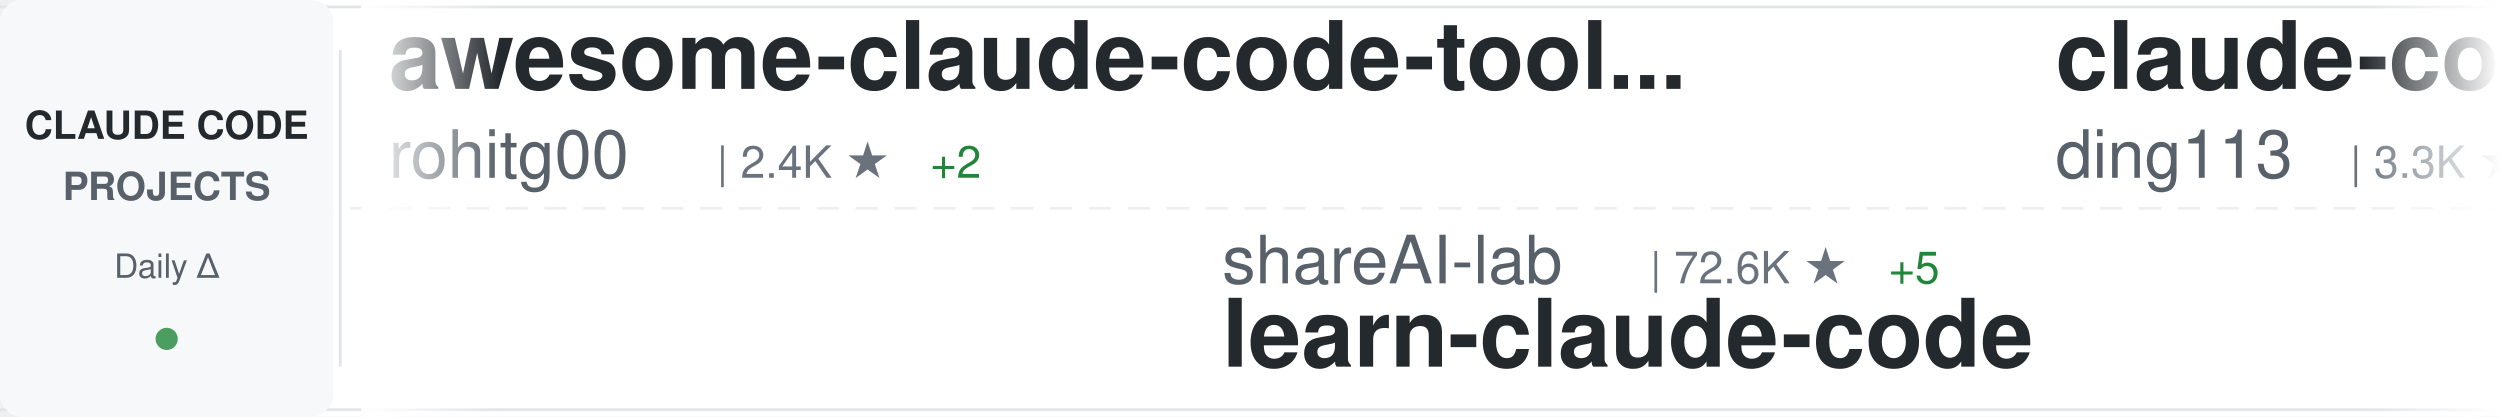
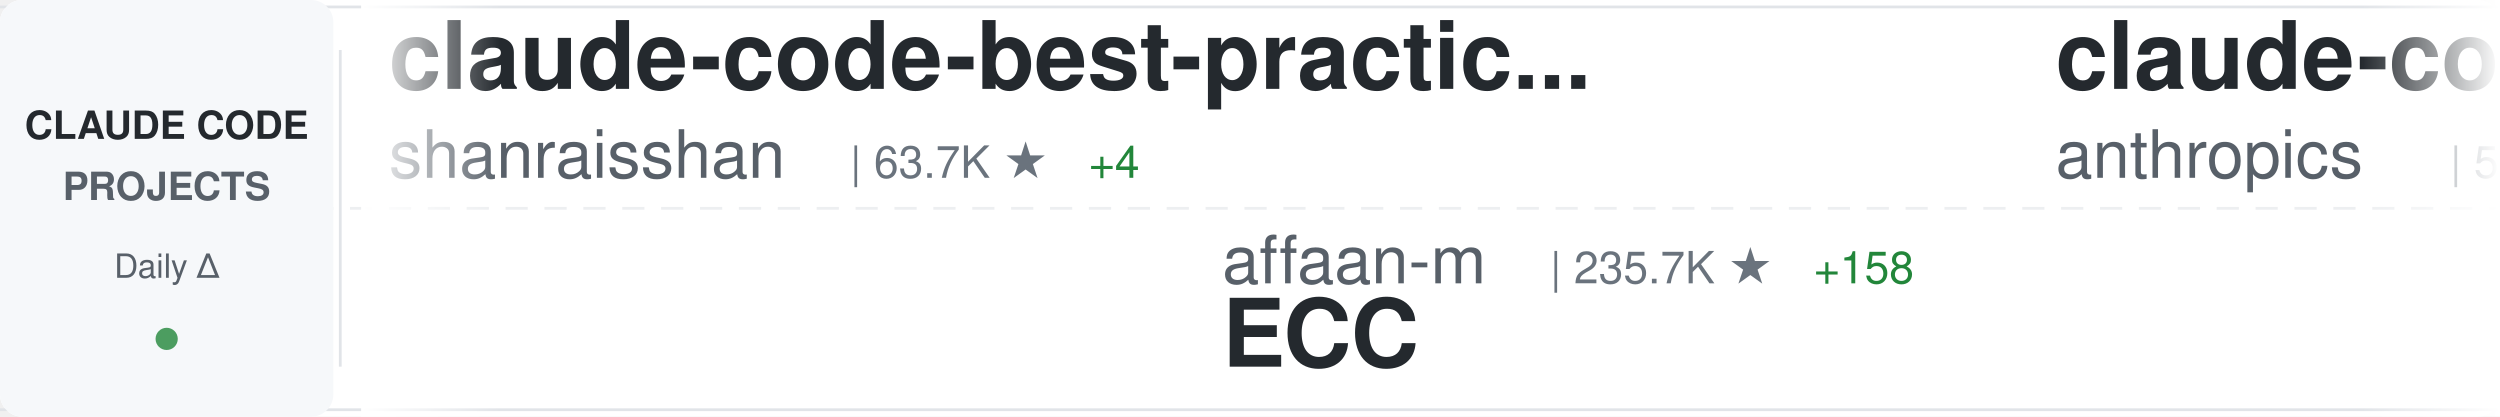
<svg xmlns="http://www.w3.org/2000/svg" width="900" height="150">
  <defs>
    <linearGradient id="awesomeLeftFade" x1="0%" y1="0%" x2="100%" y2="0%">
      <stop offset="0%" style="stop-color:#ffffff;stop-opacity:1" />
      <stop offset="100%" style="stop-color:#ffffff;stop-opacity:0" />
    </linearGradient>
    <linearGradient id="awesomeRightFade" x1="0%" y1="0%" x2="100%" y2="0%">
      <stop offset="0%" style="stop-color:#ffffff;stop-opacity:0" />
      <stop offset="100%" style="stop-color:#ffffff;stop-opacity:1" />
    </linearGradient>
  </defs>
  <rect width="900" height="150" fill="#ffffff" rx="8" />
  <rect x="0" y="2" width="900" height="1" fill="#e1e4e8" />
  <rect x="0" y="147" width="900" height="1" fill="#e1e4e8" />
  <line x1="0" y1="75" x2="900" y2="75" stroke="#e1e4e8" stroke-width="1" stroke-dasharray="8 6" opacity="0.6" />
  <rect x="0" y="0" width="120" height="150" fill="#f6f8fa" rx="8" />
  <text x="60" y="50" font-family="-apple-system, BlinkMacSystemFont, 'Segoe UI', Helvetica, Arial, sans-serif" font-size="14" font-weight="600" fill="#24292e" text-anchor="middle">CLAUDE CODE</text>
  <text x="60" y="72" font-family="-apple-system, BlinkMacSystemFont, 'Segoe UI', Helvetica, Arial, sans-serif" font-size="14" font-weight="600" fill="#586069" text-anchor="middle">PROJECTS</text>
  <text x="60" y="100" font-family="-apple-system, BlinkMacSystemFont, 'Segoe UI', Helvetica, Arial, sans-serif" font-size="12" font-weight="500" fill="#586069" text-anchor="middle">Daily Δ</text>
  <circle cx="60" cy="122" r="4" fill="#22863a" opacity="0.8" />
  <rect x="122" y="18" width="1" height="114" fill="#e1e4e8" />
  <clipPath id="awesomeTickerClip">
    <rect x="130" y="0" width="770" height="150" />
  </clipPath>
  <g clip-path="url(#awesomeTickerClip)">
    <g id="awesomeTickerItems">
      <animateTransform attributeName="transform" attributeType="XML" type="translate" from="0 0" to="-3000 0" dur="54s" repeatCount="indefinite" />
      <g transform="translate(0, 0)">
-         <text x="140" y="32" font-family="-apple-system, BlinkMacSystemFont, 'Segoe UI', Helvetica, Arial, sans-serif" font-size="34" font-weight="600" fill="#24292e">awesome-claude-code-tool...</text>
-         <text x="140" y="64" font-family="-apple-system, BlinkMacSystemFont, 'Segoe UI', Helvetica, Arial, sans-serif" font-size="24" font-weight="400" fill="#586069">rohitg00</text>
-         <text x="258" y="64" font-family="-apple-system, BlinkMacSystemFont, 'Segoe UI', Helvetica, Arial, sans-serif" font-size="16" font-weight="500" fill="#6a737d">| 2.4K ★</text>
-         <text x="335" y="64" font-family="-apple-system, BlinkMacSystemFont, 'Segoe UI', Helvetica, Arial, sans-serif" font-size="16" font-weight="500" fill="#22863a"> +2</text>
+         <text x="140" y="32" font-family="-apple-system, BlinkMacSystemFont, 'Segoe UI', Helvetica, Arial, sans-serif" font-size="34" font-weight="600" fill="#24292e">claude-code-best-practic...</text>
+         <text x="140" y="64" font-family="-apple-system, BlinkMacSystemFont, 'Segoe UI', Helvetica, Arial, sans-serif" font-size="24" font-weight="400" fill="#586069">shanraisshan</text>
+         <text x="306" y="64" font-family="-apple-system, BlinkMacSystemFont, 'Segoe UI', Helvetica, Arial, sans-serif" font-size="16" font-weight="500" fill="#6a737d">| 63.7K ★</text>
+         <text x="392" y="64" font-family="-apple-system, BlinkMacSystemFont, 'Segoe UI', Helvetica, Arial, sans-serif" font-size="16" font-weight="500" fill="#22863a"> +4</text>
      </g>
      <g transform="translate(300, 0)">
-         <text x="140" y="102" font-family="-apple-system, BlinkMacSystemFont, 'Segoe UI', Helvetica, Arial, sans-serif" font-size="24" font-weight="400" fill="#586069">shareAI-lab</text>
-         <text x="294" y="102" font-family="-apple-system, BlinkMacSystemFont, 'Segoe UI', Helvetica, Arial, sans-serif" font-size="16" font-weight="500" fill="#6a737d">| 72.6K ★</text>
-         <text x="380" y="102" font-family="-apple-system, BlinkMacSystemFont, 'Segoe UI', Helvetica, Arial, sans-serif" font-size="16" font-weight="500" fill="#22863a"> +5</text>
-         <text x="140" y="132" font-family="-apple-system, BlinkMacSystemFont, 'Segoe UI', Helvetica, Arial, sans-serif" font-size="34" font-weight="600" fill="#24292e">learn-claude-code</text>
+         <text x="140" y="102" font-family="-apple-system, BlinkMacSystemFont, 'Segoe UI', Helvetica, Arial, sans-serif" font-size="24" font-weight="400" fill="#586069">affaan-m</text>
+         <text x="258" y="102" font-family="-apple-system, BlinkMacSystemFont, 'Segoe UI', Helvetica, Arial, sans-serif" font-size="16" font-weight="500" fill="#6a737d">| 235.7K ★</text>
+         <text x="353" y="102" font-family="-apple-system, BlinkMacSystemFont, 'Segoe UI', Helvetica, Arial, sans-serif" font-size="16" font-weight="500" fill="#22863a"> +158</text>
+         <text x="140" y="132" font-family="-apple-system, BlinkMacSystemFont, 'Segoe UI', Helvetica, Arial, sans-serif" font-size="34" font-weight="600" fill="#24292e">ECC</text>
      </g>
      <g transform="translate(600, 0)">
-         <text x="140" y="32" font-family="-apple-system, BlinkMacSystemFont, 'Segoe UI', Helvetica, Arial, sans-serif" font-size="34" font-weight="600" fill="#24292e">claude-code-hub</text>
-         <text x="140" y="64" font-family="-apple-system, BlinkMacSystemFont, 'Segoe UI', Helvetica, Arial, sans-serif" font-size="24" font-weight="400" fill="#586069">ding113</text>
-         <text x="246" y="64" font-family="-apple-system, BlinkMacSystemFont, 'Segoe UI', Helvetica, Arial, sans-serif" font-size="16" font-weight="500" fill="#6a737d">| 3.3K ★</text>
+         <text x="140" y="32" font-family="-apple-system, BlinkMacSystemFont, 'Segoe UI', Helvetica, Arial, sans-serif" font-size="34" font-weight="600" fill="#24292e">claude-code-security-rev...</text>
+         <text x="140" y="64" font-family="-apple-system, BlinkMacSystemFont, 'Segoe UI', Helvetica, Arial, sans-serif" font-size="24" font-weight="400" fill="#586069">anthropics</text>
+         <text x="282" y="64" font-family="-apple-system, BlinkMacSystemFont, 'Segoe UI', Helvetica, Arial, sans-serif" font-size="16" font-weight="500" fill="#6a737d">| 5.7K ★</text>
+         <text x="359" y="64" font-family="-apple-system, BlinkMacSystemFont, 'Segoe UI', Helvetica, Arial, sans-serif" font-size="16" font-weight="500" fill="#22863a"> +3</text>
      </g>
      <g transform="translate(900, 0)">
-         <text x="140" y="102" font-family="-apple-system, BlinkMacSystemFont, 'Segoe UI', Helvetica, Arial, sans-serif" font-size="24" font-weight="400" fill="#586069">pengchengneo</text>
-         <text x="306" y="102" font-family="-apple-system, BlinkMacSystemFont, 'Segoe UI', Helvetica, Arial, sans-serif" font-size="16" font-weight="500" fill="#6a737d">| 1.7K ★</text>
-         <text x="383" y="102" font-family="-apple-system, BlinkMacSystemFont, 'Segoe UI', Helvetica, Arial, sans-serif" font-size="16" font-weight="500" fill="#22863a"> +1</text>
-         <text x="140" y="132" font-family="-apple-system, BlinkMacSystemFont, 'Segoe UI', Helvetica, Arial, sans-serif" font-size="34" font-weight="600" fill="#24292e">Claude-Code</text>
+         <text x="140" y="102" font-family="-apple-system, BlinkMacSystemFont, 'Segoe UI', Helvetica, Arial, sans-serif" font-size="24" font-weight="400" fill="#586069">1rgs</text>
+         <text x="210" y="102" font-family="-apple-system, BlinkMacSystemFont, 'Segoe UI', Helvetica, Arial, sans-serif" font-size="16" font-weight="500" fill="#6a737d">| 3.7K ★</text>
+         <text x="140" y="132" font-family="-apple-system, BlinkMacSystemFont, 'Segoe UI', Helvetica, Arial, sans-serif" font-size="34" font-weight="600" fill="#24292e">claude-code-proxy</text>
      </g>
      <g transform="translate(1200, 0)">
-         <text x="140" y="32" font-family="-apple-system, BlinkMacSystemFont, 'Segoe UI', Helvetica, Arial, sans-serif" font-size="34" font-weight="600" fill="#24292e">my-claude-code-setup</text>
-         <text x="140" y="64" font-family="-apple-system, BlinkMacSystemFont, 'Segoe UI', Helvetica, Arial, sans-serif" font-size="24" font-weight="400" fill="#586069">centminmod</text>
-         <text x="282" y="64" font-family="-apple-system, BlinkMacSystemFont, 'Segoe UI', Helvetica, Arial, sans-serif" font-size="16" font-weight="500" fill="#6a737d">| 2.5K ★</text>
+         <text x="140" y="32" font-family="-apple-system, BlinkMacSystemFont, 'Segoe UI', Helvetica, Arial, sans-serif" font-size="34" font-weight="600" fill="#24292e">claude-code-source-build</text>
+         <text x="140" y="64" font-family="-apple-system, BlinkMacSystemFont, 'Segoe UI', Helvetica, Arial, sans-serif" font-size="24" font-weight="400" fill="#586069">andrew-kramer-inno</text>
+         <text x="378" y="64" font-family="-apple-system, BlinkMacSystemFont, 'Segoe UI', Helvetica, Arial, sans-serif" font-size="16" font-weight="500" fill="#6a737d">| 593 ★</text>
      </g>
      <g transform="translate(1500, 0)">
-         <text x="140" y="102" font-family="-apple-system, BlinkMacSystemFont, 'Segoe UI', Helvetica, Arial, sans-serif" font-size="24" font-weight="400" fill="#586069">ykdojo</text>
-         <text x="234" y="102" font-family="-apple-system, BlinkMacSystemFont, 'Segoe UI', Helvetica, Arial, sans-serif" font-size="16" font-weight="500" fill="#6a737d">| 9.5K ★</text>
-         <text x="311" y="102" font-family="-apple-system, BlinkMacSystemFont, 'Segoe UI', Helvetica, Arial, sans-serif" font-size="16" font-weight="500" fill="#22863a"> +1</text>
-         <text x="140" y="132" font-family="-apple-system, BlinkMacSystemFont, 'Segoe UI', Helvetica, Arial, sans-serif" font-size="34" font-weight="600" fill="#24292e">claude-code-tips</text>
+         <text x="140" y="102" font-family="-apple-system, BlinkMacSystemFont, 'Segoe UI', Helvetica, Arial, sans-serif" font-size="24" font-weight="400" fill="#586069">hangsman</text>
+         <text x="258" y="102" font-family="-apple-system, BlinkMacSystemFont, 'Segoe UI', Helvetica, Arial, sans-serif" font-size="16" font-weight="500" fill="#6a737d">| 790 ★</text>
+         <text x="140" y="132" font-family="-apple-system, BlinkMacSystemFont, 'Segoe UI', Helvetica, Arial, sans-serif" font-size="34" font-weight="600" fill="#24292e">claude-code-source</text>
      </g>
      <g transform="translate(1800, 0)">
-         <text x="140" y="32" font-family="-apple-system, BlinkMacSystemFont, 'Segoe UI', Helvetica, Arial, sans-serif" font-size="34" font-weight="600" fill="#24292e">claude-code-proxy</text>
-         <text x="140" y="64" font-family="-apple-system, BlinkMacSystemFont, 'Segoe UI', Helvetica, Arial, sans-serif" font-size="24" font-weight="400" fill="#586069">fuergaosi233</text>
-         <text x="306" y="64" font-family="-apple-system, BlinkMacSystemFont, 'Segoe UI', Helvetica, Arial, sans-serif" font-size="16" font-weight="500" fill="#6a737d">| 2.8K ★</text>
+         <text x="140" y="32" font-family="-apple-system, BlinkMacSystemFont, 'Segoe UI', Helvetica, Arial, sans-serif" font-size="34" font-weight="600" fill="#24292e">Claude-Code-Usage-Monito...</text>
+         <text x="140" y="64" font-family="-apple-system, BlinkMacSystemFont, 'Segoe UI', Helvetica, Arial, sans-serif" font-size="24" font-weight="400" fill="#586069">Maciek-roboblog</text>
+         <text x="342" y="64" font-family="-apple-system, BlinkMacSystemFont, 'Segoe UI', Helvetica, Arial, sans-serif" font-size="16" font-weight="500" fill="#6a737d">| 8.5K ★</text>
+         <text x="419" y="64" font-family="-apple-system, BlinkMacSystemFont, 'Segoe UI', Helvetica, Arial, sans-serif" font-size="16" font-weight="500" fill="#22863a"> +1</text>
      </g>
      <g transform="translate(2100, 0)">
-         <text x="140" y="102" font-family="-apple-system, BlinkMacSystemFont, 'Segoe UI', Helvetica, Arial, sans-serif" font-size="24" font-weight="400" fill="#586069">jeremylongshore</text>
-         <text x="342" y="102" font-family="-apple-system, BlinkMacSystemFont, 'Segoe UI', Helvetica, Arial, sans-serif" font-size="16" font-weight="500" fill="#6a737d">| 2.6K ★</text>
-         <text x="419" y="102" font-family="-apple-system, BlinkMacSystemFont, 'Segoe UI', Helvetica, Arial, sans-serif" font-size="16" font-weight="500" fill="#22863a"> +1</text>
-         <text x="140" y="132" font-family="-apple-system, BlinkMacSystemFont, 'Segoe UI', Helvetica, Arial, sans-serif" font-size="34" font-weight="600" fill="#24292e">claude-code-plugins-plus...</text>
+         <text x="140" y="102" font-family="-apple-system, BlinkMacSystemFont, 'Segoe UI', Helvetica, Arial, sans-serif" font-size="24" font-weight="400" fill="#586069">Cranot</text>
+         <text x="234" y="102" font-family="-apple-system, BlinkMacSystemFont, 'Segoe UI', Helvetica, Arial, sans-serif" font-size="16" font-weight="500" fill="#6a737d">| 2.9K ★</text>
+         <text x="140" y="132" font-family="-apple-system, BlinkMacSystemFont, 'Segoe UI', Helvetica, Arial, sans-serif" font-size="34" font-weight="600" fill="#24292e">claude-code-guide</text>
      </g>
      <g transform="translate(2400, 0)">
-         <text x="140" y="32" font-family="-apple-system, BlinkMacSystemFont, 'Segoe UI', Helvetica, Arial, sans-serif" font-size="34" font-weight="600" fill="#24292e">how-claude-code-works</text>
-         <text x="140" y="64" font-family="-apple-system, BlinkMacSystemFont, 'Segoe UI', Helvetica, Arial, sans-serif" font-size="24" font-weight="400" fill="#586069">Windy3f3f3f3f</text>
-         <text x="318" y="64" font-family="-apple-system, BlinkMacSystemFont, 'Segoe UI', Helvetica, Arial, sans-serif" font-size="16" font-weight="500" fill="#6a737d">| 3.3K ★</text>
+         <text x="140" y="32" font-family="-apple-system, BlinkMacSystemFont, 'Segoe UI', Helvetica, Arial, sans-serif" font-size="34" font-weight="600" fill="#24292e">arcads-claude-code</text>
+         <text x="140" y="64" font-family="-apple-system, BlinkMacSystemFont, 'Segoe UI', Helvetica, Arial, sans-serif" font-size="24" font-weight="400" fill="#586069">krusemediallc</text>
+         <text x="318" y="64" font-family="-apple-system, BlinkMacSystemFont, 'Segoe UI', Helvetica, Arial, sans-serif" font-size="16" font-weight="500" fill="#6a737d">| 1.1K ★</text>
      </g>
      <g transform="translate(2700, 0)">
-         <text x="140" y="102" font-family="-apple-system, BlinkMacSystemFont, 'Segoe UI', Helvetica, Arial, sans-serif" font-size="24" font-weight="400" fill="#586069">pedrohcgs</text>
-         <text x="270" y="102" font-family="-apple-system, BlinkMacSystemFont, 'Segoe UI', Helvetica, Arial, sans-serif" font-size="16" font-weight="500" fill="#6a737d">| 1.4K ★</text>
-         <text x="140" y="132" font-family="-apple-system, BlinkMacSystemFont, 'Segoe UI', Helvetica, Arial, sans-serif" font-size="34" font-weight="600" fill="#24292e">claude-code-my-workflow</text>
+         <text x="140" y="102" font-family="-apple-system, BlinkMacSystemFont, 'Segoe UI', Helvetica, Arial, sans-serif" font-size="24" font-weight="400" fill="#586069">xu-xiang</text>
+         <text x="258" y="102" font-family="-apple-system, BlinkMacSystemFont, 'Segoe UI', Helvetica, Arial, sans-serif" font-size="16" font-weight="500" fill="#6a737d">| 1.8K ★</text>
+         <text x="335" y="102" font-family="-apple-system, BlinkMacSystemFont, 'Segoe UI', Helvetica, Arial, sans-serif" font-size="16" font-weight="500" fill="#22863a"> +1</text>
+         <text x="140" y="132" font-family="-apple-system, BlinkMacSystemFont, 'Segoe UI', Helvetica, Arial, sans-serif" font-size="34" font-weight="600" fill="#24292e">everything-claude-code-z...</text>
      </g>
      <g transform="translate(3000, 0)">
-         <text x="140" y="32" font-family="-apple-system, BlinkMacSystemFont, 'Segoe UI', Helvetica, Arial, sans-serif" font-size="34" font-weight="600" fill="#24292e">awesome-claude-code-tool...</text>
-         <text x="140" y="64" font-family="-apple-system, BlinkMacSystemFont, 'Segoe UI', Helvetica, Arial, sans-serif" font-size="24" font-weight="400" fill="#586069">rohitg00</text>
-         <text x="258" y="64" font-family="-apple-system, BlinkMacSystemFont, 'Segoe UI', Helvetica, Arial, sans-serif" font-size="16" font-weight="500" fill="#6a737d">| 2.4K ★</text>
-         <text x="335" y="64" font-family="-apple-system, BlinkMacSystemFont, 'Segoe UI', Helvetica, Arial, sans-serif" font-size="16" font-weight="500" fill="#22863a"> +2</text>
+         <text x="140" y="32" font-family="-apple-system, BlinkMacSystemFont, 'Segoe UI', Helvetica, Arial, sans-serif" font-size="34" font-weight="600" fill="#24292e">claude-code-best-practic...</text>
+         <text x="140" y="64" font-family="-apple-system, BlinkMacSystemFont, 'Segoe UI', Helvetica, Arial, sans-serif" font-size="24" font-weight="400" fill="#586069">shanraisshan</text>
+         <text x="306" y="64" font-family="-apple-system, BlinkMacSystemFont, 'Segoe UI', Helvetica, Arial, sans-serif" font-size="16" font-weight="500" fill="#6a737d">| 63.7K ★</text>
+         <text x="392" y="64" font-family="-apple-system, BlinkMacSystemFont, 'Segoe UI', Helvetica, Arial, sans-serif" font-size="16" font-weight="500" fill="#22863a"> +4</text>
      </g>
      <g transform="translate(3300, 0)">
-         <text x="140" y="102" font-family="-apple-system, BlinkMacSystemFont, 'Segoe UI', Helvetica, Arial, sans-serif" font-size="24" font-weight="400" fill="#586069">shareAI-lab</text>
-         <text x="294" y="102" font-family="-apple-system, BlinkMacSystemFont, 'Segoe UI', Helvetica, Arial, sans-serif" font-size="16" font-weight="500" fill="#6a737d">| 72.6K ★</text>
-         <text x="380" y="102" font-family="-apple-system, BlinkMacSystemFont, 'Segoe UI', Helvetica, Arial, sans-serif" font-size="16" font-weight="500" fill="#22863a"> +5</text>
-         <text x="140" y="132" font-family="-apple-system, BlinkMacSystemFont, 'Segoe UI', Helvetica, Arial, sans-serif" font-size="34" font-weight="600" fill="#24292e">learn-claude-code</text>
+         <text x="140" y="102" font-family="-apple-system, BlinkMacSystemFont, 'Segoe UI', Helvetica, Arial, sans-serif" font-size="24" font-weight="400" fill="#586069">affaan-m</text>
+         <text x="258" y="102" font-family="-apple-system, BlinkMacSystemFont, 'Segoe UI', Helvetica, Arial, sans-serif" font-size="16" font-weight="500" fill="#6a737d">| 235.7K ★</text>
+         <text x="353" y="102" font-family="-apple-system, BlinkMacSystemFont, 'Segoe UI', Helvetica, Arial, sans-serif" font-size="16" font-weight="500" fill="#22863a"> +158</text>
+         <text x="140" y="132" font-family="-apple-system, BlinkMacSystemFont, 'Segoe UI', Helvetica, Arial, sans-serif" font-size="34" font-weight="600" fill="#24292e">ECC</text>
      </g>
      <g transform="translate(3600, 0)">
-         <text x="140" y="32" font-family="-apple-system, BlinkMacSystemFont, 'Segoe UI', Helvetica, Arial, sans-serif" font-size="34" font-weight="600" fill="#24292e">claude-code-hub</text>
-         <text x="140" y="64" font-family="-apple-system, BlinkMacSystemFont, 'Segoe UI', Helvetica, Arial, sans-serif" font-size="24" font-weight="400" fill="#586069">ding113</text>
-         <text x="246" y="64" font-family="-apple-system, BlinkMacSystemFont, 'Segoe UI', Helvetica, Arial, sans-serif" font-size="16" font-weight="500" fill="#6a737d">| 3.3K ★</text>
+         <text x="140" y="32" font-family="-apple-system, BlinkMacSystemFont, 'Segoe UI', Helvetica, Arial, sans-serif" font-size="34" font-weight="600" fill="#24292e">claude-code-security-rev...</text>
+         <text x="140" y="64" font-family="-apple-system, BlinkMacSystemFont, 'Segoe UI', Helvetica, Arial, sans-serif" font-size="24" font-weight="400" fill="#586069">anthropics</text>
+         <text x="282" y="64" font-family="-apple-system, BlinkMacSystemFont, 'Segoe UI', Helvetica, Arial, sans-serif" font-size="16" font-weight="500" fill="#6a737d">| 5.7K ★</text>
+         <text x="359" y="64" font-family="-apple-system, BlinkMacSystemFont, 'Segoe UI', Helvetica, Arial, sans-serif" font-size="16" font-weight="500" fill="#22863a"> +3</text>
      </g>
      <g transform="translate(3900, 0)">
-         <text x="140" y="102" font-family="-apple-system, BlinkMacSystemFont, 'Segoe UI', Helvetica, Arial, sans-serif" font-size="24" font-weight="400" fill="#586069">pengchengneo</text>
-         <text x="306" y="102" font-family="-apple-system, BlinkMacSystemFont, 'Segoe UI', Helvetica, Arial, sans-serif" font-size="16" font-weight="500" fill="#6a737d">| 1.7K ★</text>
-         <text x="383" y="102" font-family="-apple-system, BlinkMacSystemFont, 'Segoe UI', Helvetica, Arial, sans-serif" font-size="16" font-weight="500" fill="#22863a"> +1</text>
-         <text x="140" y="132" font-family="-apple-system, BlinkMacSystemFont, 'Segoe UI', Helvetica, Arial, sans-serif" font-size="34" font-weight="600" fill="#24292e">Claude-Code</text>
+         <text x="140" y="102" font-family="-apple-system, BlinkMacSystemFont, 'Segoe UI', Helvetica, Arial, sans-serif" font-size="24" font-weight="400" fill="#586069">1rgs</text>
+         <text x="210" y="102" font-family="-apple-system, BlinkMacSystemFont, 'Segoe UI', Helvetica, Arial, sans-serif" font-size="16" font-weight="500" fill="#6a737d">| 3.7K ★</text>
+         <text x="140" y="132" font-family="-apple-system, BlinkMacSystemFont, 'Segoe UI', Helvetica, Arial, sans-serif" font-size="34" font-weight="600" fill="#24292e">claude-code-proxy</text>
      </g>
    </g>
  </g>
  <rect x="130" y="0" width="50" height="150" fill="url(#awesomeLeftFade)" />
  <rect x="850" y="0" width="50" height="150" fill="url(#awesomeRightFade)" />
</svg>
